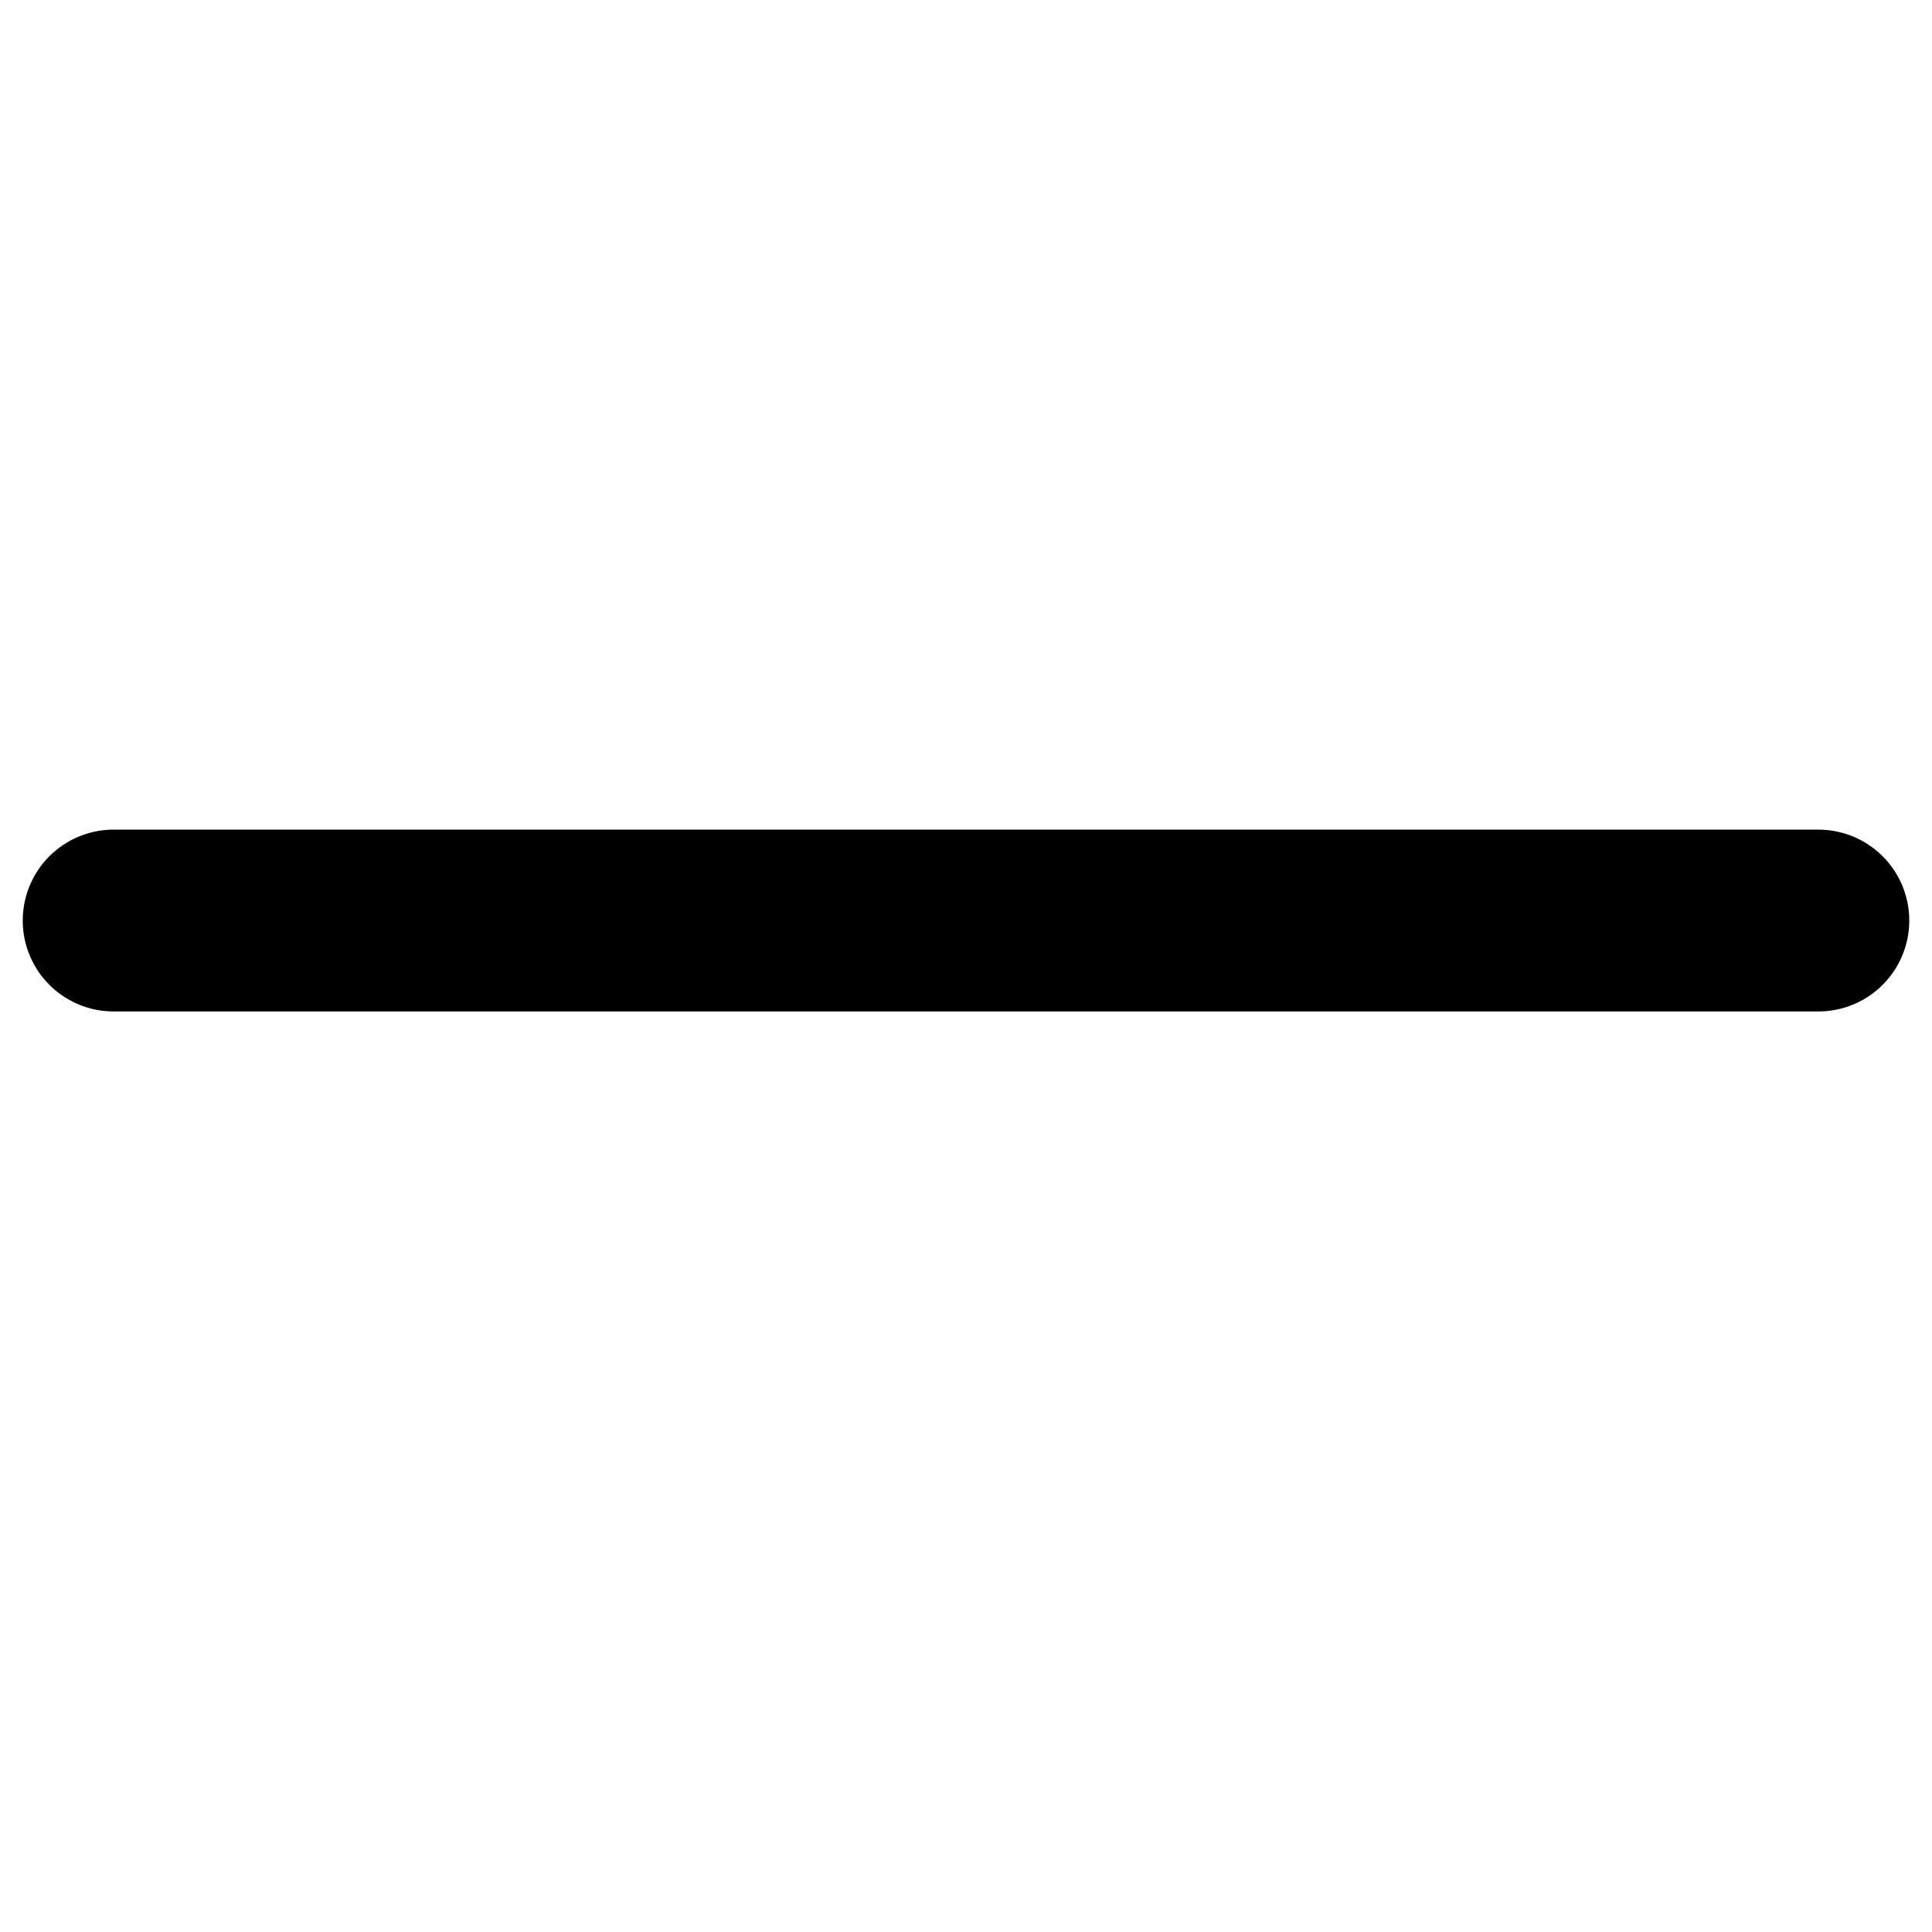
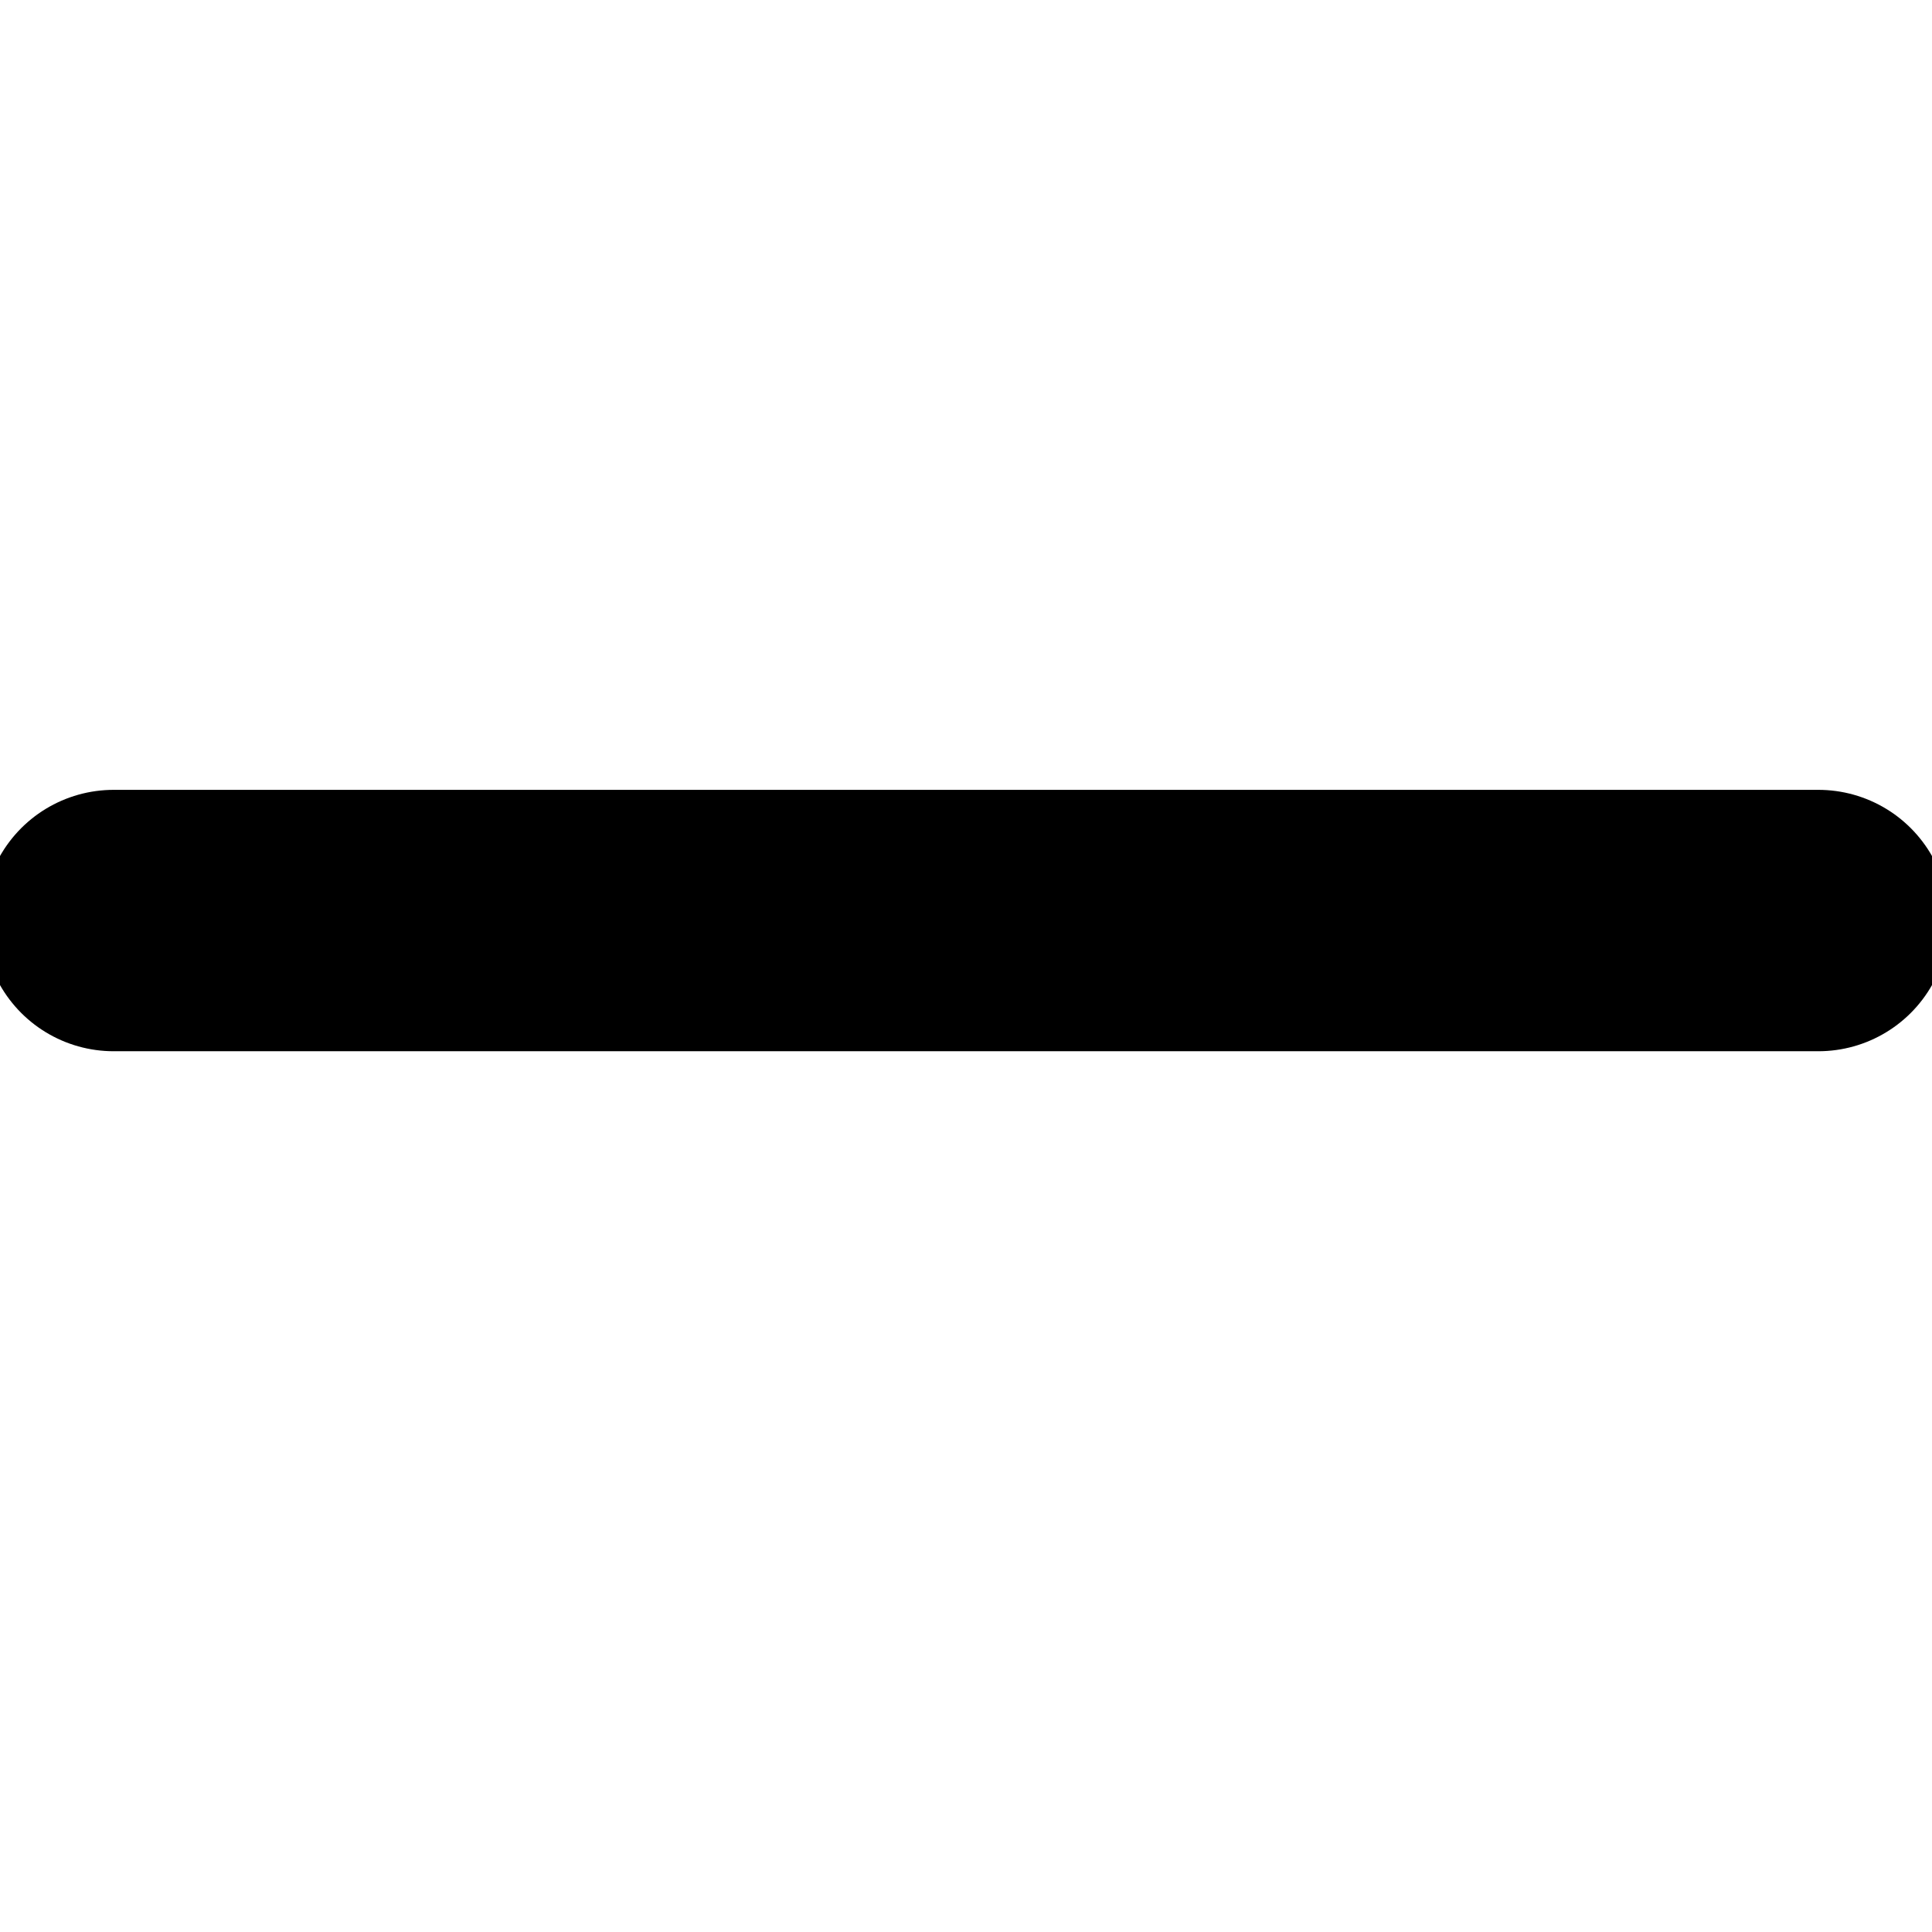
- <svg xmlns="http://www.w3.org/2000/svg" viewBox="172 268 680 680" fill="none" stroke="currentColor" stroke-width="64" stroke-linecap="round">
+ <svg xmlns="http://www.w3.org/2000/svg" viewBox="172 268 680 680" fill="none" stroke="currentColor" stroke-width="92" stroke-linecap="round">
  <path d="M 212 592 H 812" />
</svg>
